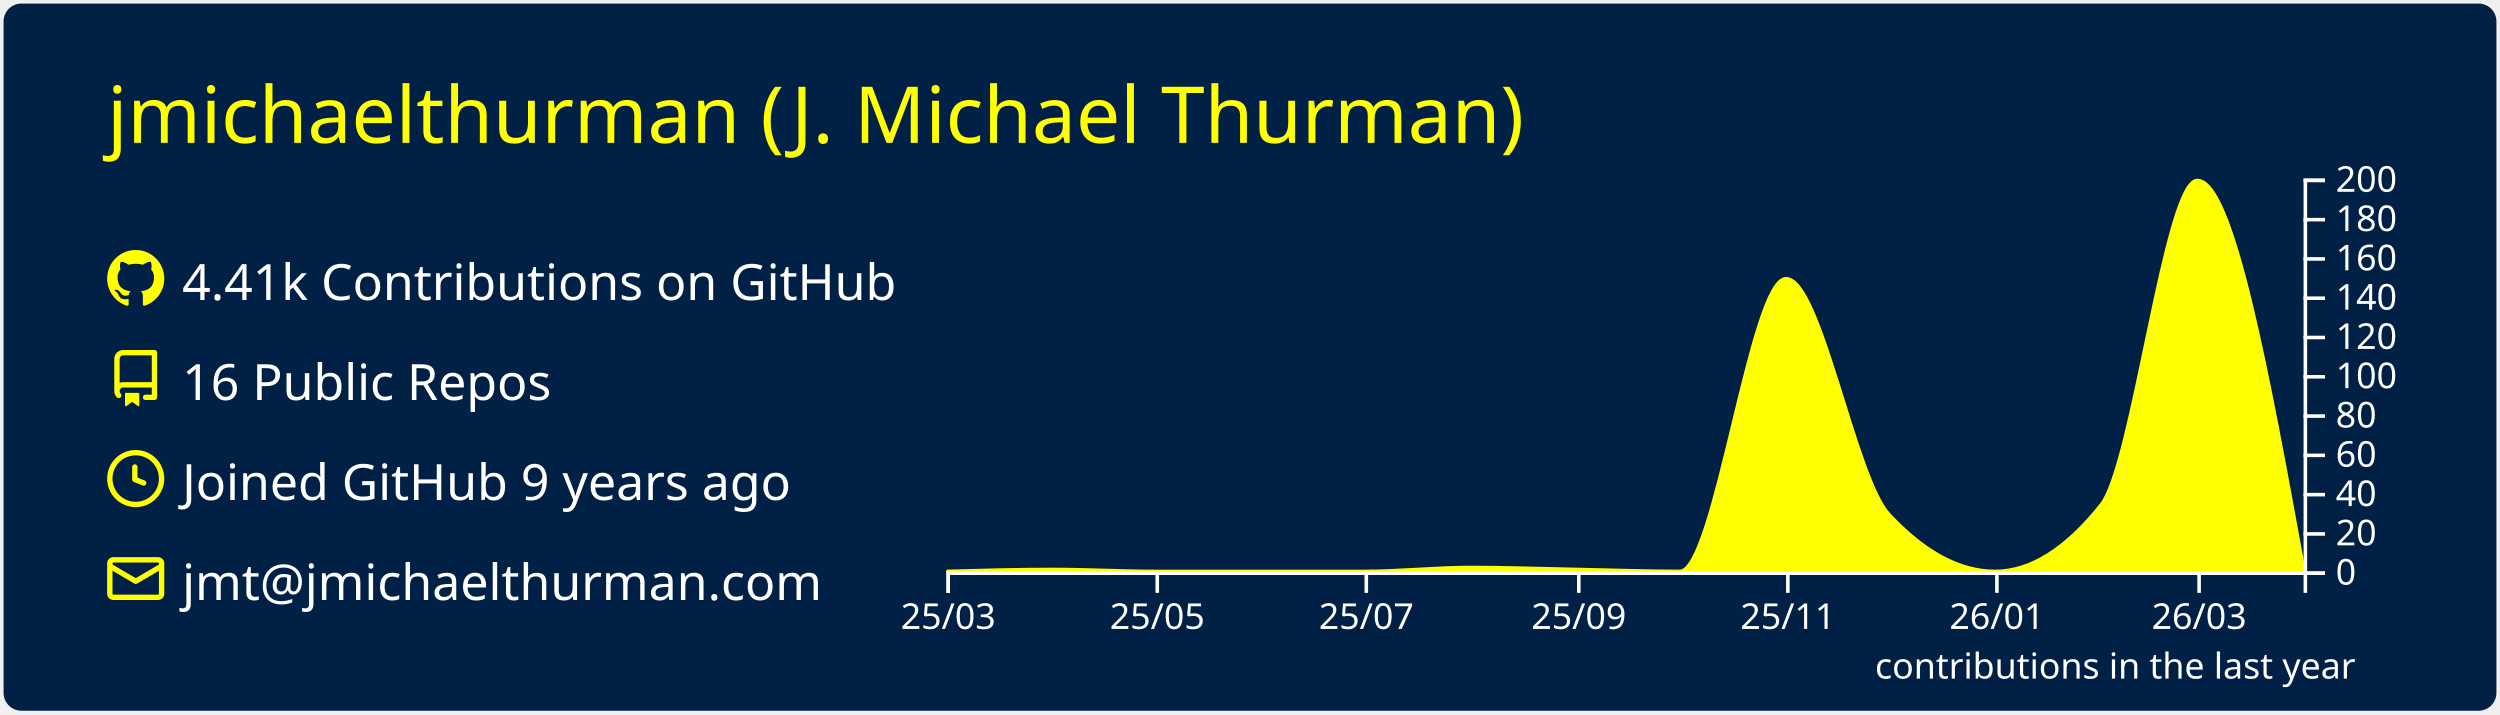
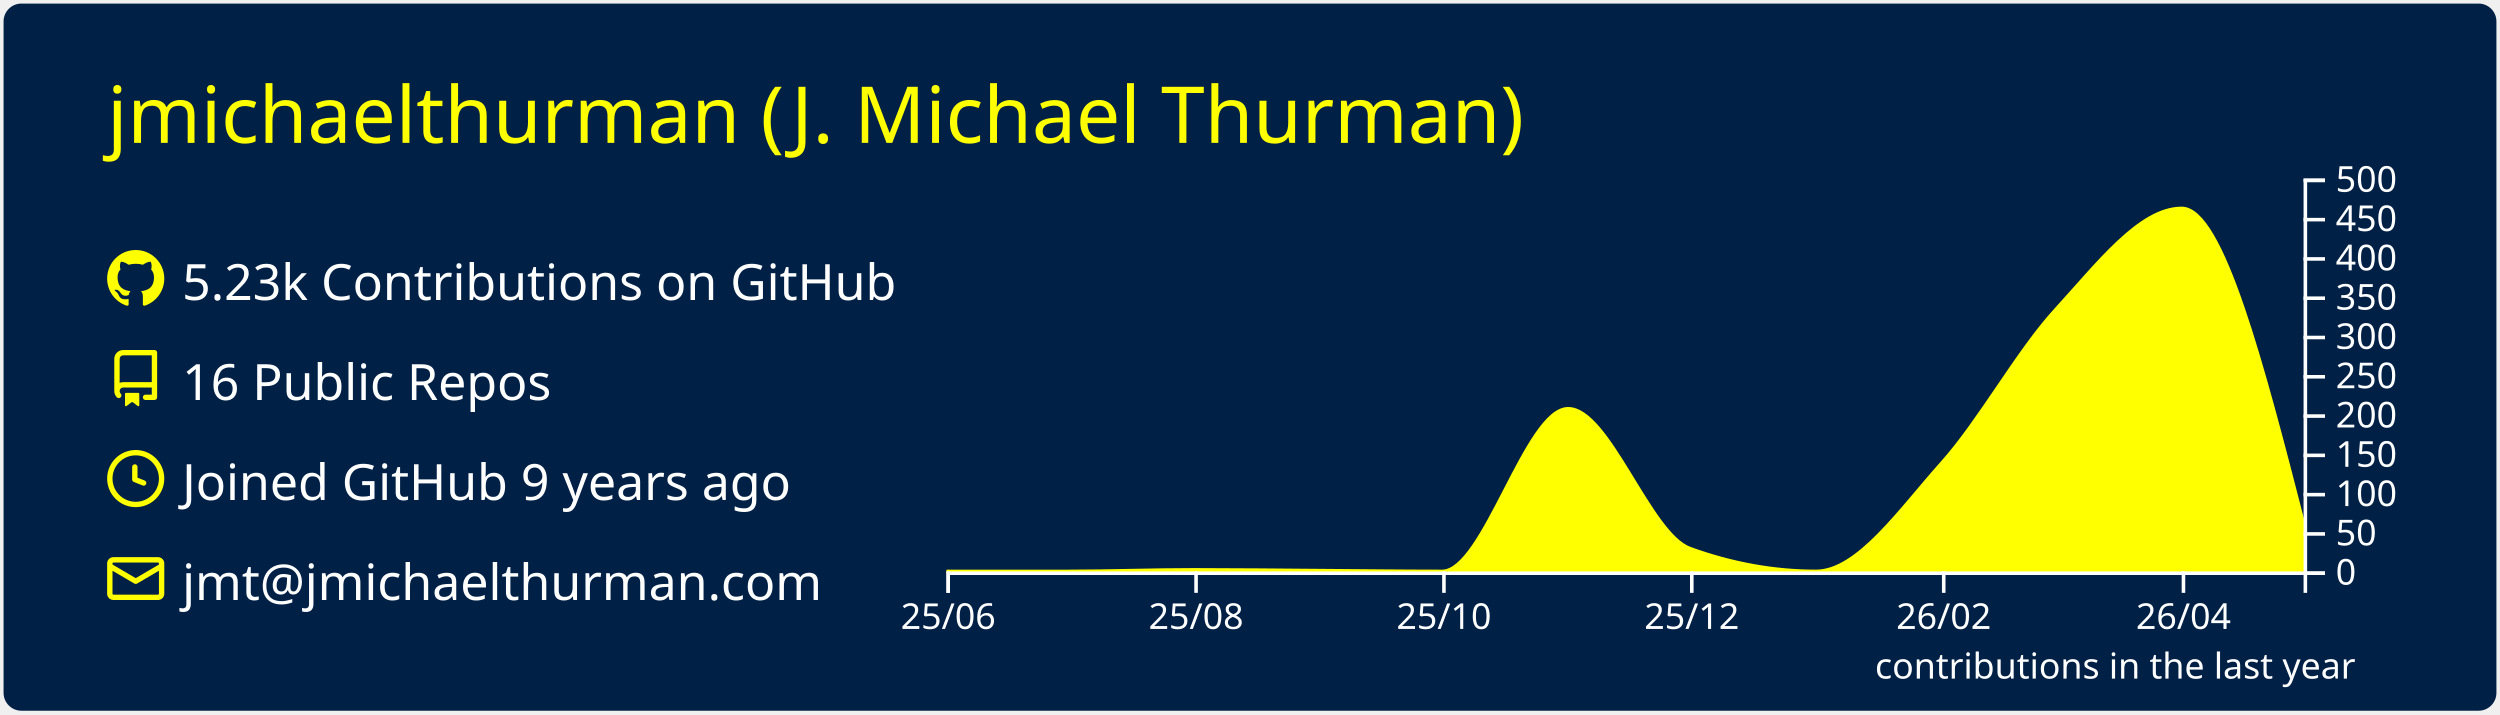
<svg xmlns="http://www.w3.org/2000/svg" width="700" height="200" viewBox="0 0 700 200">
  <style>* {
          font-family: 'Segoe UI', Ubuntu, "Helvetica Neue", Sans-Serif
        }</style>
  <rect x="1" y="1" rx="5" ry="5" height="99%" width="99.714%" stroke="#000000" stroke-width="1" fill="#002046" stroke-opacity="0" />
  <text x="30" y="40" style="font-size: 22px; fill: #ffff00;">jmichaelthurman (J. Michael Thurman)</text>
  <g transform="translate(0,40)">
    <g transform="translate(30,30)">
      <g transform="translate(0,0)" width="14" height="14" fill="#ffff00">
        <path fill-rule="evenodd" d="M8 0C3.58 0 0 3.58 0 8c0 3.54 2.29 6.53 5.47 7.59.4.07.55-.17.55-.38 0-.19-.01-.82-.01-1.49-2.01.37-2.53-.49-2.69-.94-.09-.23-.48-.94-.82-1.13-.28-.15-.68-.52-.01-.53.63-.01 1.08.58 1.23.82.72 1.21 1.87.87 2.33.66.07-.52.28-.87.51-1.07-1.78-.2-3.64-.89-3.64-3.95 0-.87.31-1.59.82-2.15-.08-.2-.36-1.02.08-2.12 0 0 .67-.21 2.2.82.64-.18 1.32-.27 2-.27.68 0 1.36.09 2 .27 1.53-1.04 2.2-.82 2.2-.82.44 1.1.16 1.92.08 2.12.51.56.82 1.27.82 2.15 0 3.07-1.87 3.75-3.65 3.95.29.25.54.73.54 1.48 0 1.07-.01 1.93-.01 2.2 0 .21.15.46.55.38A8.013 8.013 0 0016 8c0-4.42-3.58-8-8-8z" />
      </g>
      <g transform="translate(0,28)" width="14" height="14" fill="#ffff00">
        <path fill-rule="evenodd" d="M2 2.5A2.5 2.5 0 014.5 0h8.75a.75.75 0 01.75.75v12.5a.75.75 0 01-.75.75h-2.5a.75.75 0 110-1.5h1.75v-2h-8a1 1 0 00-.714 1.7.75.75 0 01-1.072 1.05A2.495 2.495 0 012 11.5v-9zm10.5-1V9h-8c-.356 0-.694.074-1 .208V2.5a1 1 0 011-1h8zM5 12.25v3.25a.25.25 0 00.4.2l1.45-1.087a.25.25 0 01.3 0L8.6 15.7a.25.25 0 00.4-.2v-3.25a.25.25 0 00-.25-.25h-3.5a.25.25 0 00-.25.25z" />
      </g>
      <g transform="translate(0,56)" width="14" height="14" fill="#ffff00">
        <path fill-rule="evenodd" d="M1.5 8a6.5 6.5 0 1113 0 6.5 6.5 0 01-13 0zM8 0a8 8 0 100 16A8 8 0 008 0zm.5 4.75a.75.75 0 00-1.5 0v3.5a.75.75 0 00.471.696l2.5 1a.75.75 0 00.557-1.392L8.5 7.742V4.75z" />
      </g>
      <g transform="translate(0,84)" width="14" height="14" fill="#ffff00">
        <path fill-rule="evenodd" d="M1.75 2A1.75 1.75 0 000 3.75v.736a.75.75 0 000 .027v7.737C0 13.216.784 14 1.75 14h12.5A1.75 1.75 0 0016 12.25v-8.5A1.75 1.75 0 0014.25 2H1.75zM14.5 4.07v-.32a.25.25 0 00-.25-.25H1.75a.25.25 0 00-.25.25v.32L8 7.88l6.5-3.81zm-13 1.74v6.441c0 .138.112.25.25.25h12.5a.25.25 0 00.25-.25V5.809L8.38 9.397a.75.75 0 01-.76 0L1.5 5.809z" />
      </g>
-       <text x="21" y="14" style="fill: #ffffff; font-size: 14px;">4.41k Contributions on GitHub</text>
+       <text x="21" y="14" style="fill: #ffffff; font-size: 14px;">5.23k Contributions on GitHub</text>
      <text x="21" y="42" style="fill: #ffffff; font-size: 14px;">16 Public Repos</text>
      <text x="21" y="70" style="fill: #ffffff; font-size: 14px;">Joined GitHub 9 years ago</text>
      <text x="21" y="98" style="fill: #ffffff; font-size: 14px;">jmt@jmichaelthurman.com</text>
    </g>
    <g color="#ffff00" transform="translate(295,10)">
-       <path transform="translate(-30,0)" stroke="#ffff00" fill="#ffff00" opacity="1" d="M0,110C9.916,109.725,19.832,109.45,29.747,109.45C39.343,109.45,48.939,110,58.535,110C68.451,110,78.367,110,88.283,110C97.879,110,107.475,110,117.071,110C126.987,110,136.902,108.9,146.818,108.9C156.734,108.9,166.65,109.264,176.566,109.45C186.162,109.63,195.758,110,205.354,110C215.269,110,225.185,28.05,235.101,28.05C244.697,28.05,254.293,83.76,263.889,94.05C273.805,104.683,283.721,110,293.636,110C303.552,110,313.468,103.767,323.384,91.3C332.34,80.04,341.296,0.55,350.253,0.55C360.168,0.55,370.084,55,380,109.45L380,110C370.084,110,360.168,110,350.253,110C341.296,110,332.34,110,323.384,110C313.468,110,303.552,110,293.636,110C283.721,110,273.805,110,263.889,110C254.293,110,244.697,110,235.101,110C225.185,110,215.269,110,205.354,110C195.758,110,186.162,110,176.566,110C166.65,110,156.734,110,146.818,110C136.902,110,126.987,110,117.071,110C107.475,110,97.879,110,88.283,110C78.367,110,68.451,110,58.535,110C48.939,110,39.343,110,29.747,110C19.832,110,9.916,110,0,110Z" />
+       <path transform="translate(-30,0)" stroke="#ffff00" fill="#ffff00" opacity="1" d="M0,110C11.377,110,22.754,110,34.132,110C45.888,110,57.645,109.56,69.401,109.56C81.158,109.56,92.914,109.705,104.671,109.78C116.048,109.852,127.425,110,138.802,110C150.559,110,162.315,64.46,174.072,64.46C185.449,64.46,196.826,99.504,208.204,103.62C219.96,107.873,231.717,110,243.473,110C255.23,110,266.986,92.761,278.743,79.64C289.361,67.789,299.98,48.309,310.599,36.74C322.355,23.932,334.112,8.36,345.868,8.36C357.246,8.36,368.623,52.58,380,96.8L380,110C368.623,110,357.246,110,345.868,110C334.112,110,322.355,110,310.599,110C299.98,110,289.361,110,278.743,110C266.986,110,255.23,110,243.473,110C231.717,110,219.96,110,208.204,110C196.826,110,185.449,110,174.072,110C162.315,110,150.559,110,138.802,110C127.425,110,116.048,110,104.671,110C92.914,110,81.158,110,69.401,110C57.645,110,45.888,110,34.132,110C22.754,110,11.377,110,0,110Z" />
      <g color="#ffffff" transform="translate(-30,110)" fill="none" font-size="10" font-family="sans-serif" text-anchor="middle">
        <path class="domain" stroke="currentColor" d="M0.5,6V0.5H380.5V6" />
        <g class="tick" opacity="1" transform="translate(0.5,0)">
          <line stroke="currentColor" y2="6" />
-           <text fill="currentColor" y="9" dy="0.71em">25/03</text>
+           <text fill="currentColor" y="9" dy="0.71em">25/06</text>
        </g>
-         <g class="tick" opacity="1" transform="translate(59.03535,0)">
+         <g class="tick" opacity="1" transform="translate(69.9012,0)">
          <line stroke="currentColor" y2="6" />
-           <text fill="currentColor" y="9" dy="0.71em">25/05</text>
+           <text fill="currentColor" y="9" dy="0.71em">25/08</text>
        </g>
-         <g class="tick" opacity="1" transform="translate(117.5707,0)">
+         <g class="tick" opacity="1" transform="translate(139.3024,0)">
          <line stroke="currentColor" y2="6" />
-           <text fill="currentColor" y="9" dy="0.71em">25/07</text>
+           <text fill="currentColor" y="9" dy="0.71em">25/10</text>
        </g>
-         <g class="tick" opacity="1" transform="translate(177.0657,0)">
+         <g class="tick" opacity="1" transform="translate(208.7036,0)">
          <line stroke="currentColor" y2="6" />
-           <text fill="currentColor" y="9" dy="0.71em">25/09</text>
+           <text fill="currentColor" y="9" dy="0.71em">25/12</text>
        </g>
-         <g class="tick" opacity="1" transform="translate(235.601,0)">
+         <g class="tick" opacity="1" transform="translate(279.2425,0)">
          <line stroke="currentColor" y2="6" />
-           <text fill="currentColor" y="9" dy="0.71em">25/11</text>
+           <text fill="currentColor" y="9" dy="0.71em">26/02</text>
        </g>
-         <g class="tick" opacity="1" transform="translate(294.1364,0)">
+         <g class="tick" opacity="1" transform="translate(346.3683,0)">
          <line stroke="currentColor" y2="6" />
-           <text fill="currentColor" y="9" dy="0.71em">26/01</text>
-         </g>
-         <g class="tick" opacity="1" transform="translate(350.7525,0)">
-           <line stroke="currentColor" y2="6" />
-           <text fill="currentColor" y="9" dy="0.71em">26/03</text>
+           <text fill="currentColor" y="9" dy="0.71em">26/04</text>
        </g>
      </g>
      <g color="#ffffff" transform="translate(350,0)" fill="none" font-size="10" font-family="sans-serif" text-anchor="start">
        <path class="domain" stroke="currentColor" d="M6,110.5H0.5V0.5H6" />
        <g class="tick" opacity="1" transform="translate(0,110.5)">
          <line stroke="currentColor" x2="6" />
          <text fill="currentColor" x="9" dy="0.32em">0</text>
        </g>
        <g class="tick" opacity="1" transform="translate(0,99.5)">
          <line stroke="currentColor" x2="6" />
-           <text fill="currentColor" x="9" dy="0.32em">20</text>
+           <text fill="currentColor" x="9" dy="0.32em">50</text>
        </g>
        <g class="tick" opacity="1" transform="translate(0,88.5)">
          <line stroke="currentColor" x2="6" />
-           <text fill="currentColor" x="9" dy="0.32em">40</text>
+           <text fill="currentColor" x="9" dy="0.32em">100</text>
        </g>
        <g class="tick" opacity="1" transform="translate(0,77.5)">
          <line stroke="currentColor" x2="6" />
-           <text fill="currentColor" x="9" dy="0.32em">60</text>
+           <text fill="currentColor" x="9" dy="0.32em">150</text>
        </g>
        <g class="tick" opacity="1" transform="translate(0,66.5)">
          <line stroke="currentColor" x2="6" />
-           <text fill="currentColor" x="9" dy="0.32em">80</text>
+           <text fill="currentColor" x="9" dy="0.32em">200</text>
        </g>
        <g class="tick" opacity="1" transform="translate(0,55.5)">
          <line stroke="currentColor" x2="6" />
-           <text fill="currentColor" x="9" dy="0.32em">100</text>
+           <text fill="currentColor" x="9" dy="0.32em">250</text>
        </g>
        <g class="tick" opacity="1" transform="translate(0,44.5)">
          <line stroke="currentColor" x2="6" />
-           <text fill="currentColor" x="9" dy="0.32em">120</text>
+           <text fill="currentColor" x="9" dy="0.32em">300</text>
        </g>
        <g class="tick" opacity="1" transform="translate(0,33.5)">
          <line stroke="currentColor" x2="6" />
-           <text fill="currentColor" x="9" dy="0.32em">140</text>
+           <text fill="currentColor" x="9" dy="0.32em">350</text>
        </g>
        <g class="tick" opacity="1" transform="translate(0,22.5)">
          <line stroke="currentColor" x2="6" />
-           <text fill="currentColor" x="9" dy="0.32em">160</text>
+           <text fill="currentColor" x="9" dy="0.32em">400</text>
        </g>
        <g class="tick" opacity="1" transform="translate(0,11.5)">
          <line stroke="currentColor" x2="6" />
-           <text fill="currentColor" x="9" dy="0.32em">180</text>
+           <text fill="currentColor" x="9" dy="0.32em">450</text>
        </g>
        <g class="tick" opacity="1" transform="translate(0,0.5)">
          <line stroke="currentColor" x2="6" />
-           <text fill="currentColor" x="9" dy="0.32em">200</text>
+           <text fill="currentColor" x="9" dy="0.32em">500</text>
        </g>
      </g>
      <g>
        <text y="140" x="230" style="fill: #ffffff; font-size: 10px;">contributions in the last year</text>
      </g>
    </g>
  </g>
</svg>
